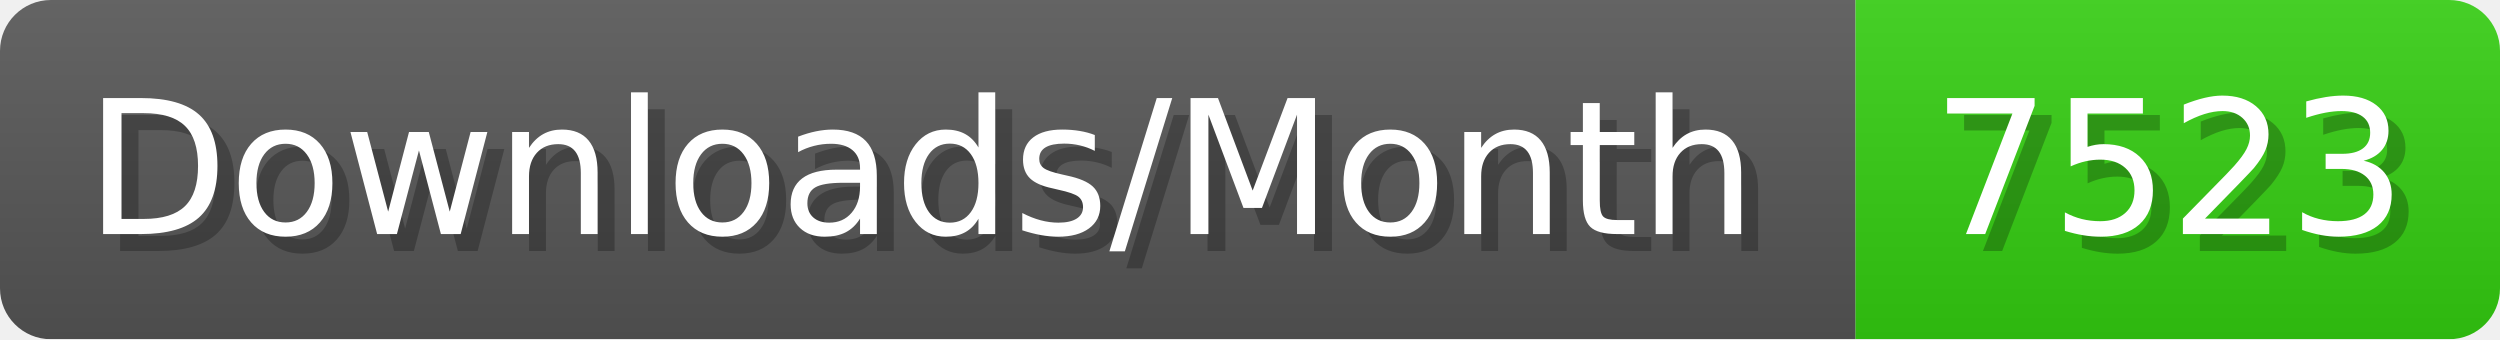
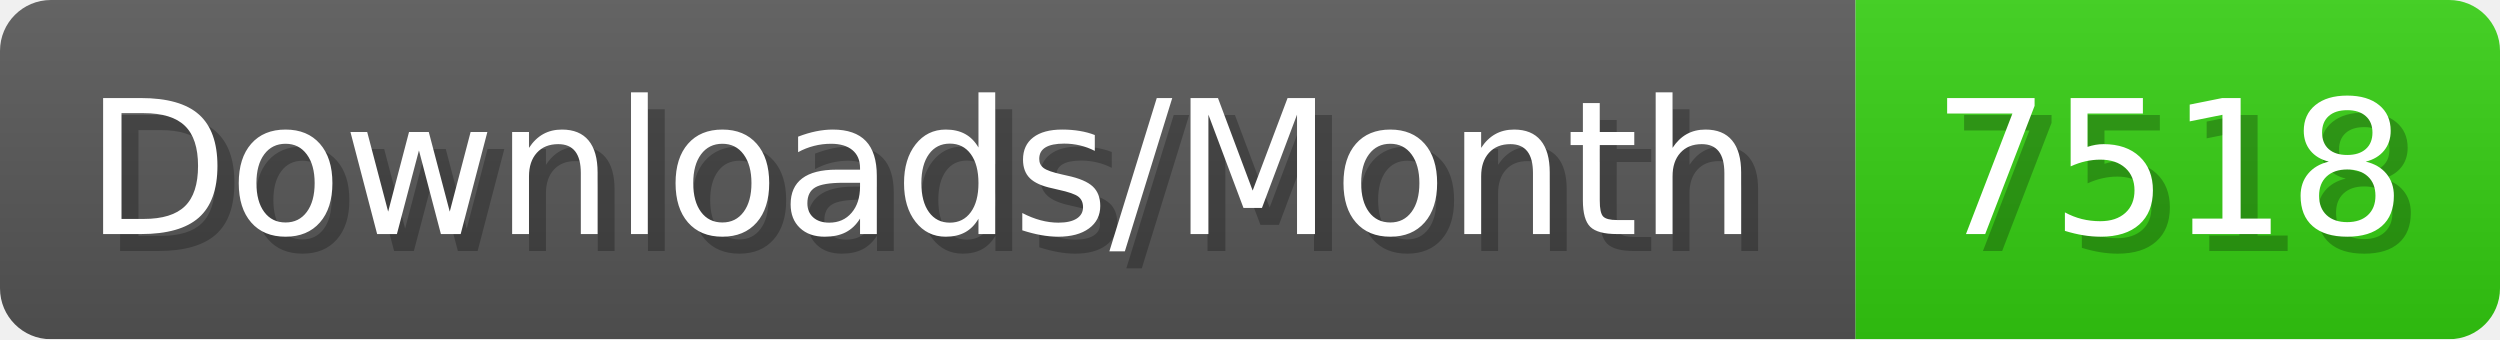
- <svg xmlns="http://www.w3.org/2000/svg" width="147.4" height="20" viewBox="0 0 1474 200" role="img" aria-label="Downloads/Month: 7523">
+ <svg xmlns="http://www.w3.org/2000/svg" width="147.4" height="20" viewBox="0 0 1474 200" role="img" aria-label="Downloads/Month: 7518">
  <linearGradient id="YlXUI" x2="0" y2="100%">
    <stop offset="0" stop-opacity=".1" stop-color="#EEE" />
    <stop offset="1" stop-opacity=".1" />
  </linearGradient>
  <mask id="JHhop">
    <rect width="1474" height="200" rx="30" fill="#FFF" />
  </mask>
  <g mask="url(#JHhop)">
    <rect width="1094" height="200" fill="#555" />
    <rect width="380" height="200" fill="#3C1" x="1094" />
    <rect width="1474" height="200" fill="url(#YlXUI)" />
  </g>
  <g aria-hidden="true" fill="#fff" text-anchor="start" font-family="Verdana,DejaVu Sans,sans-serif" font-size="110">
    <text x="60" y="148" textLength="994" fill="#000" opacity="0.25">Downloads/Month</text>
    <text x="50" y="138" textLength="994">Downloads/Month</text>
-     <text x="1149" y="148" textLength="280" fill="#000" opacity="0.25">7523</text>
-     <text x="1139" y="138" textLength="280">7523</text>
+     <text x="1149" y="148" textLength="280" fill="#000" opacity="0.25">7518</text>
+     <text x="1139" y="138" textLength="280">7518</text>
  </g>
</svg>
